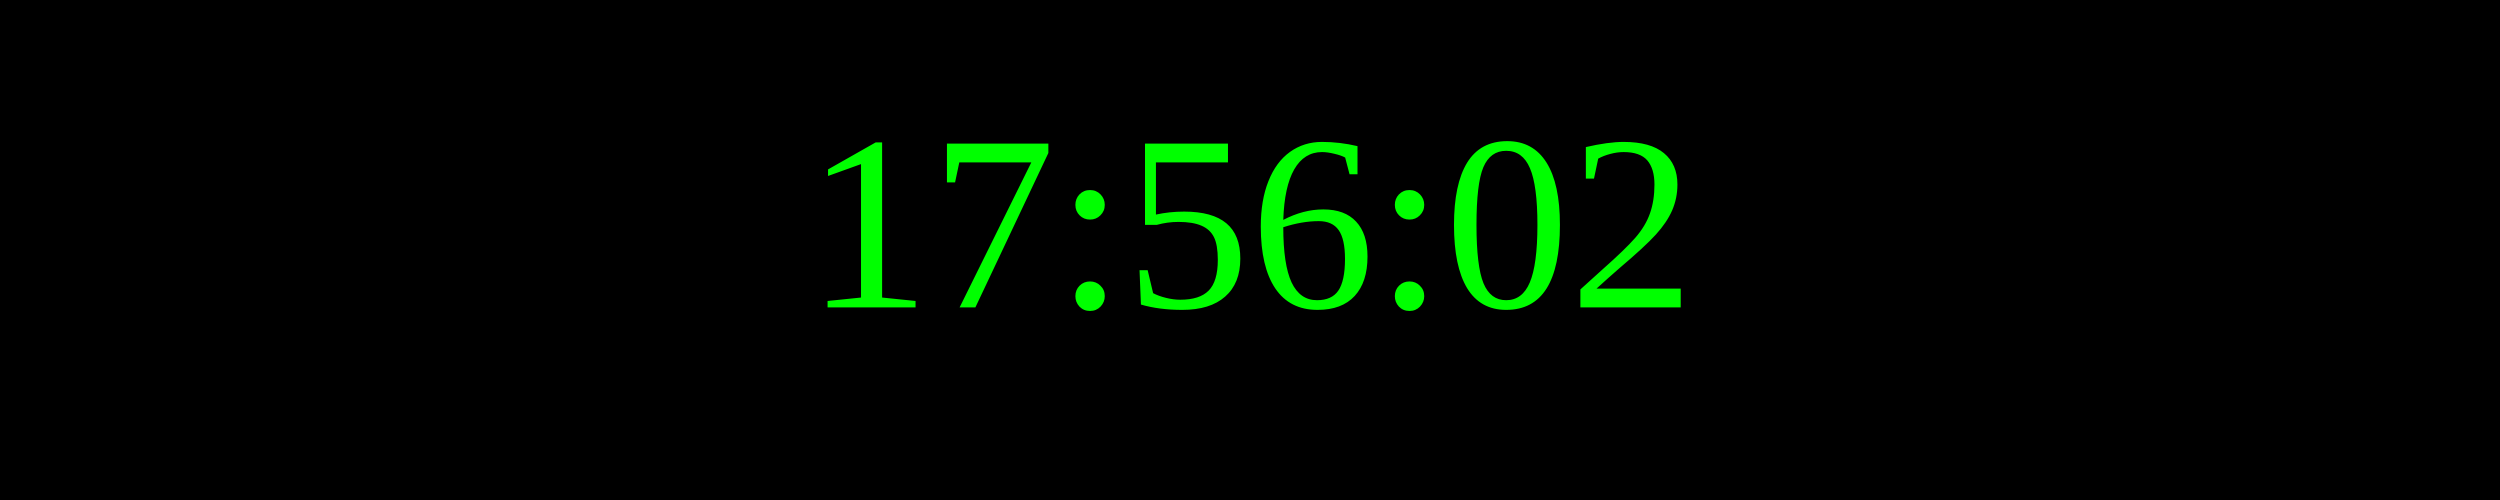
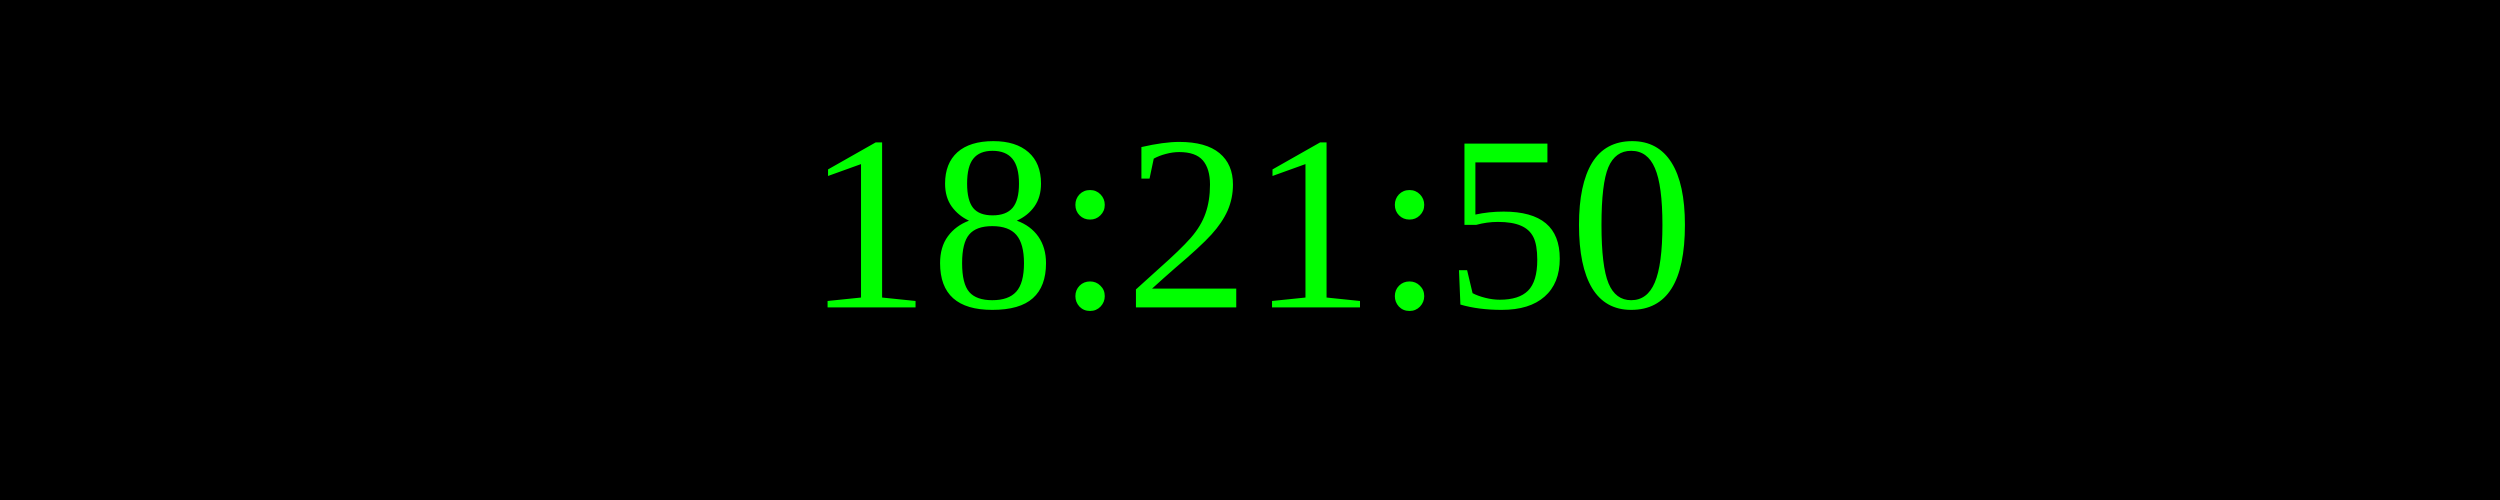
<svg xmlns="http://www.w3.org/2000/svg" width="250" height="50">
  <rect width="100%" height="100%" fill="black" />
  <text x="50%" y="50%" font-size="25" fill="lime" text-anchor="middle" dominant-baseline="middle">
- 17:56:02
+ 18:21:50
</text>
</svg>
